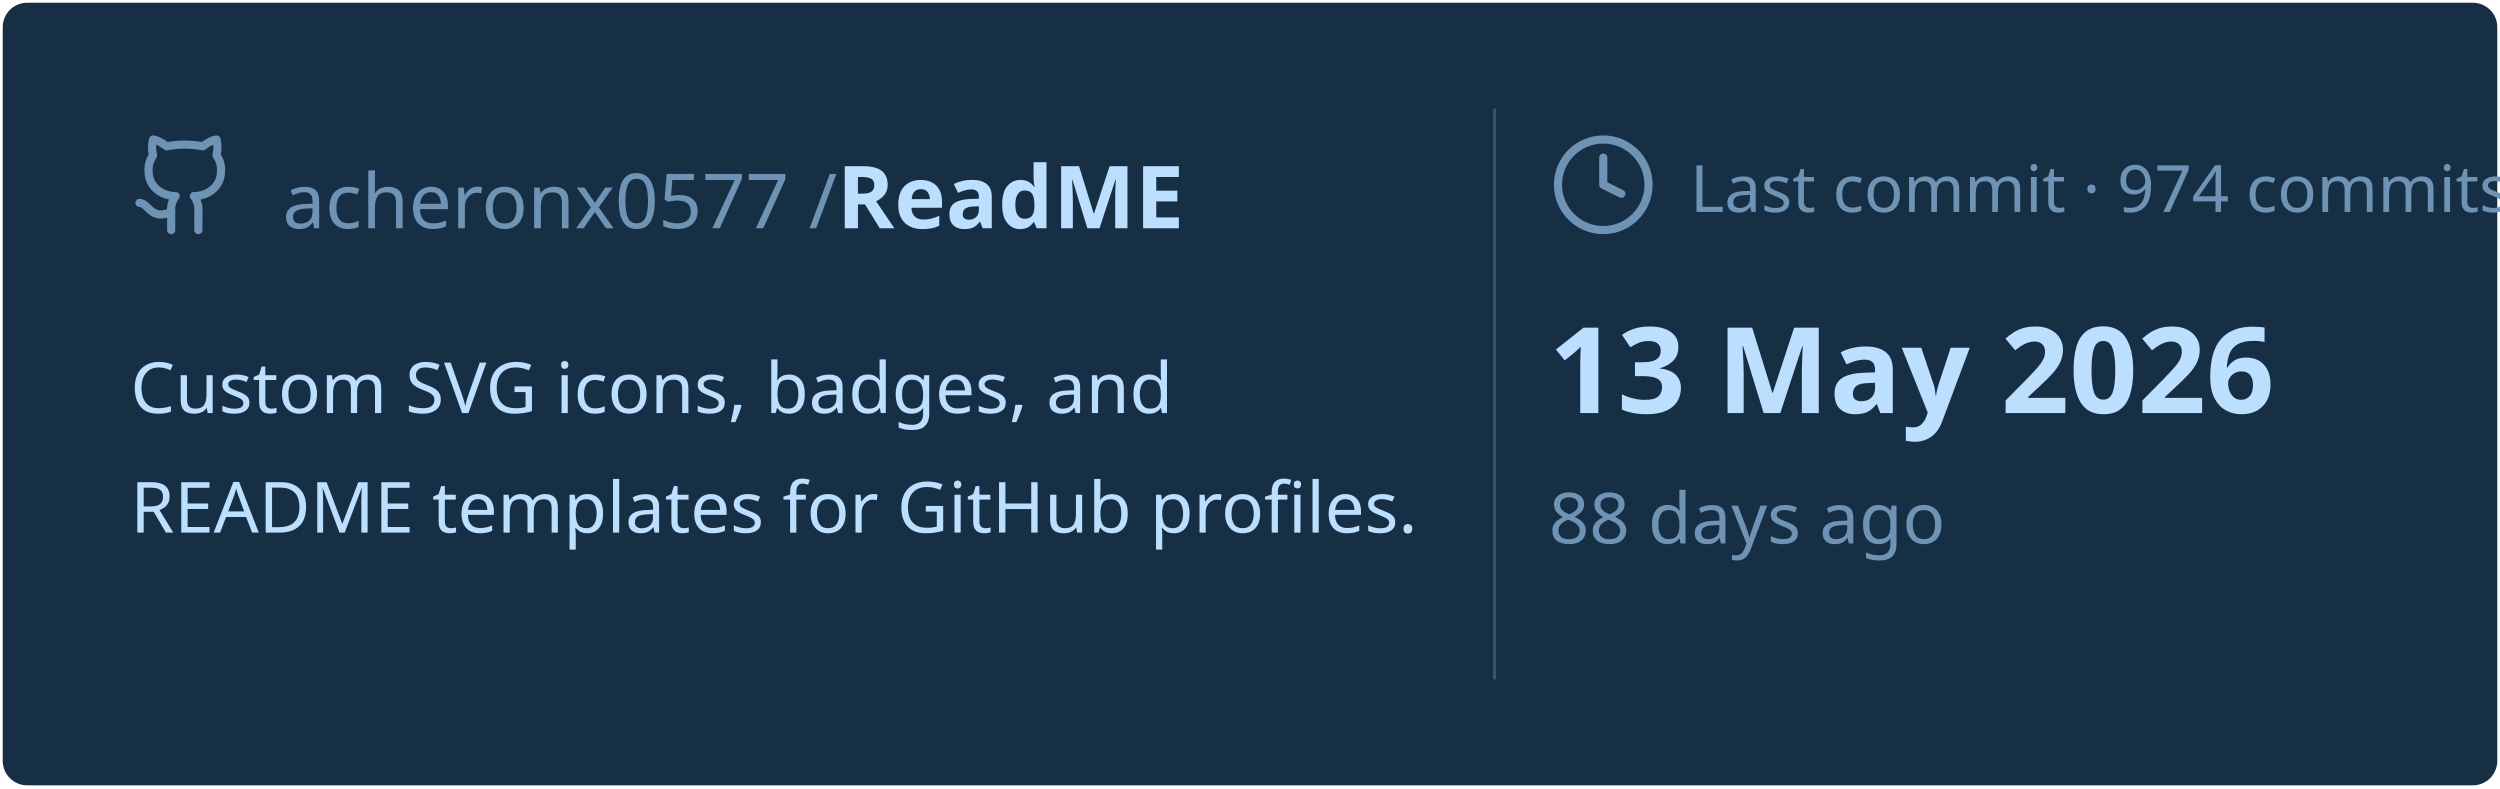
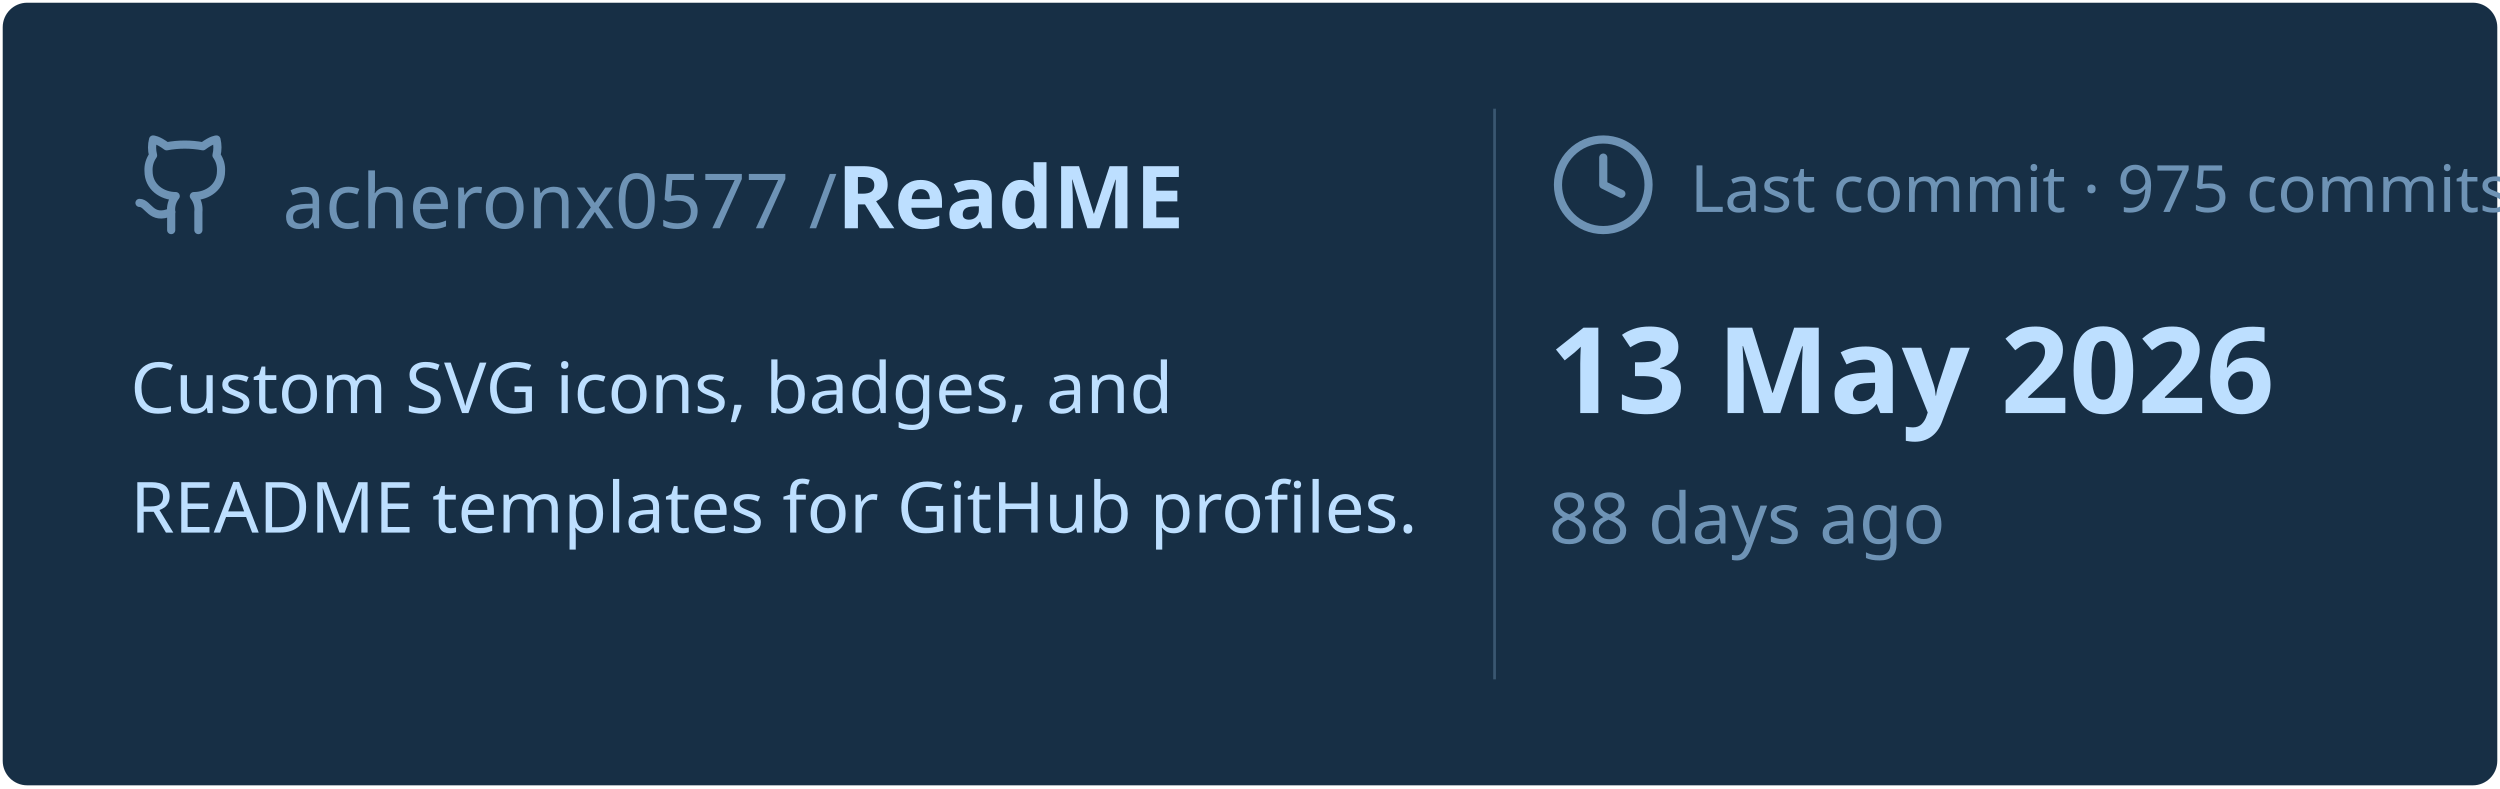
<svg xmlns="http://www.w3.org/2000/svg" viewBox="0 0 460 145" width="460px" height="145px">
  <rect stroke="#000000" stroke-opacity="0" fill="#172F45" rx="4.5" x="0.5" y="0.5" width="459" height="144" />
  <g transform="translate(24, 42)">
    <svg x="0" y="-18" width="20" height="20" viewBox="0 0 24 24" fill="none" stroke="#6E93B5" stroke-width="1.8" stroke-linecap="round" stroke-linejoin="round">
      <path d="M15 22v-4a4.8 4.8 0 0 0-1-3.5c3 0 6-2 6-5.5.08-1.25-.27-2.48-1-3.5.28-1.15.28-2.35 0-3.5 0 0-1 0-3 1.5-2.64-.5-5.36-.5-8 0C6 2 5 2 5 2c-.3 1.15-.3 2.35 0 3.5A5.403 5.403 0 0 0 4 9c0 3.5 3 5.5 6 5.5-.39.49-.68 1.05-.85 1.65-.17.6-.22 1.23-.15 1.85v4" />
      <path d="M9 18c-4.51 2-5-2-7-2" />
    </svg>
    <text x="28" y="0" font-family="&quot;Segoe UI&quot;, Ubuntu, sans-serif" font-size="14" font-weight="400" fill="#6E93B5">acheronx0577 /</text>
    <text x="130" y="0" font-family="&quot;Segoe UI&quot;, Ubuntu, sans-serif" font-size="16" font-weight="700" fill="#BDDFFF">ReadME</text>
  </g>
  <text x="24" y="76" font-family="&quot;Segoe UI&quot;, Ubuntu, sans-serif" font-size="13" font-weight="400" fill="#BDDFFF">Custom SVG icons, badges, and</text>
  <text x="24" y="98" font-family="&quot;Segoe UI&quot;, Ubuntu, sans-serif" font-size="13" font-weight="400" fill="#BDDFFF">README templates for GitHub profiles.</text>
  <line x1="275" y1="20" x2="275" y2="125" stroke="#6E93B5" stroke-width="0.5" stroke-opacity="0.4" />
  <svg x="285" y="24" width="20" height="20" viewBox="0 0 24 24" fill="none" stroke="#6E93B5" stroke-width="1.8" stroke-linecap="round" stroke-linejoin="round">
    <circle cx="12" cy="12" r="10" />
    <polyline points="12 6 12 12 16 14" />
  </svg>
-   <text x="311" y="39" font-family="&quot;Segoe UI&quot;, Ubuntu, sans-serif" font-size="12" font-weight="400" fill="#6E93B5">Last commit · 974 commits</text>
+   <text x="311" y="39" font-family="&quot;Segoe UI&quot;, Ubuntu, sans-serif" font-size="12" font-weight="400" fill="#6E93B5">Last commit · 975 commits</text>
  <text x="285" y="76" font-family="&quot;Segoe UI&quot;, Ubuntu, sans-serif" font-size="22" font-weight="700" fill="#BDDFFF">13 May 2026</text>
  <text x="285" y="100" font-family="&quot;Segoe UI&quot;, Ubuntu, sans-serif" font-size="13" font-weight="400" fill="#6E93B5">88 days ago</text>
</svg>
